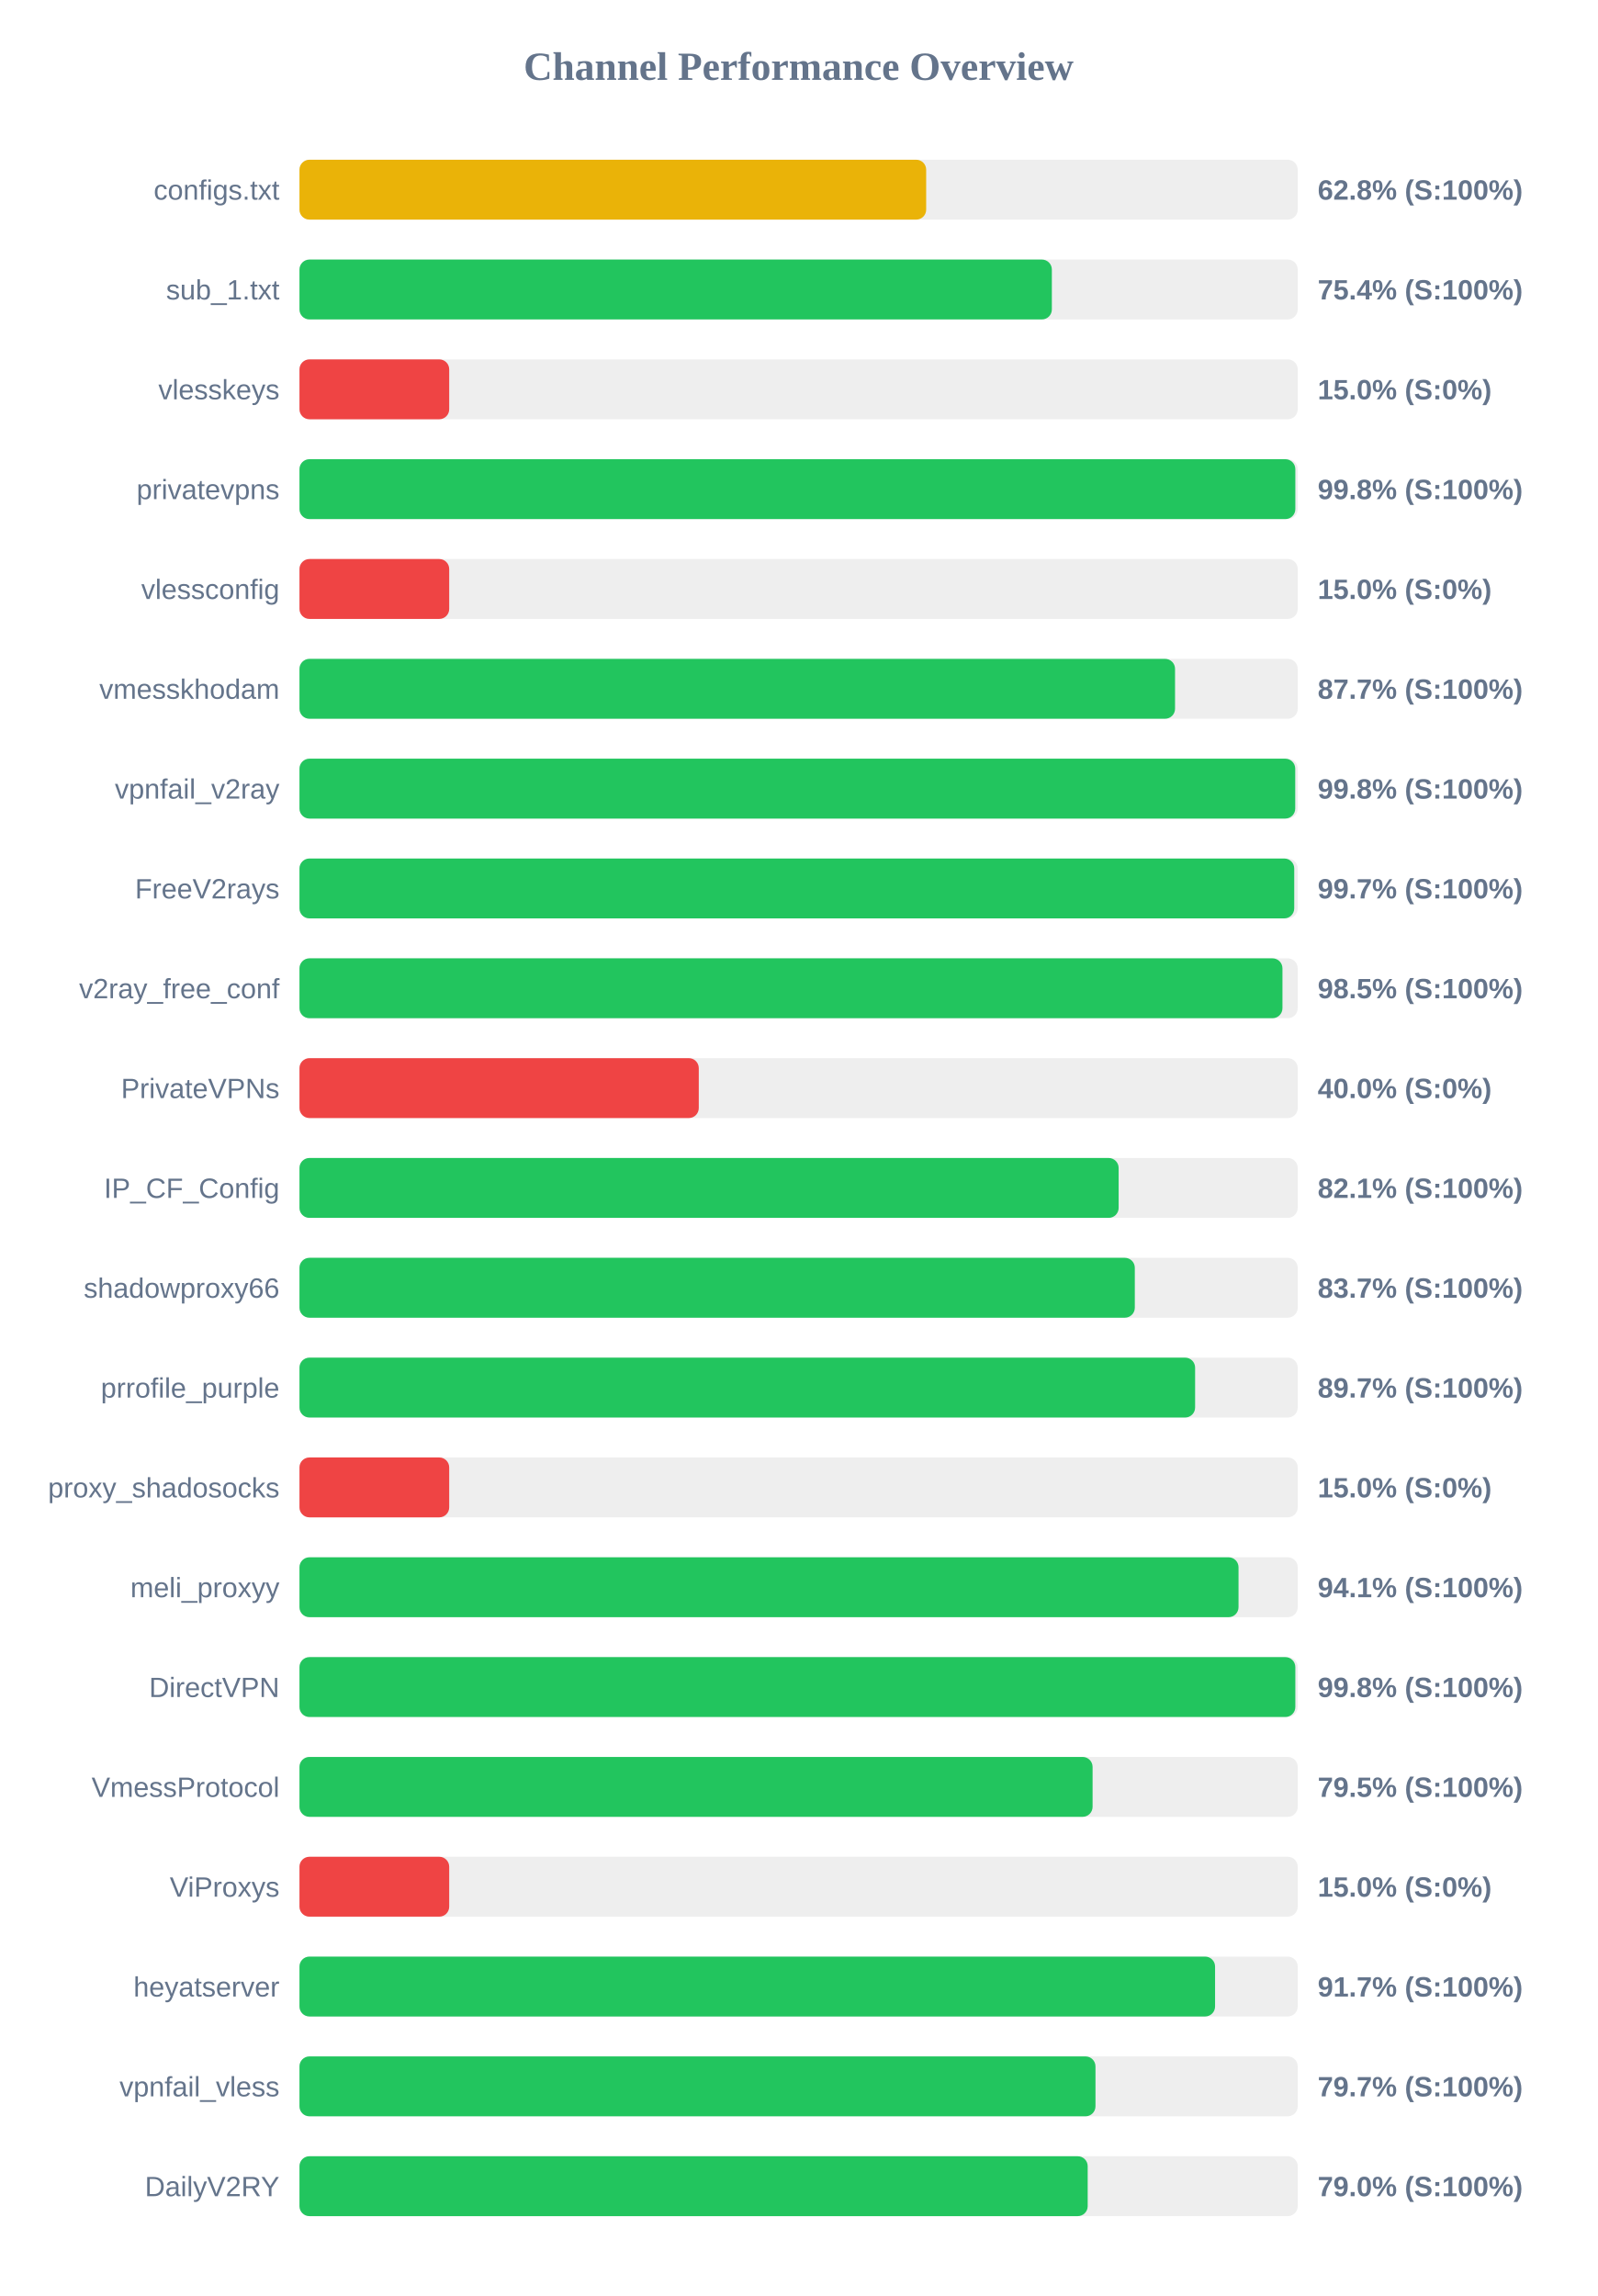
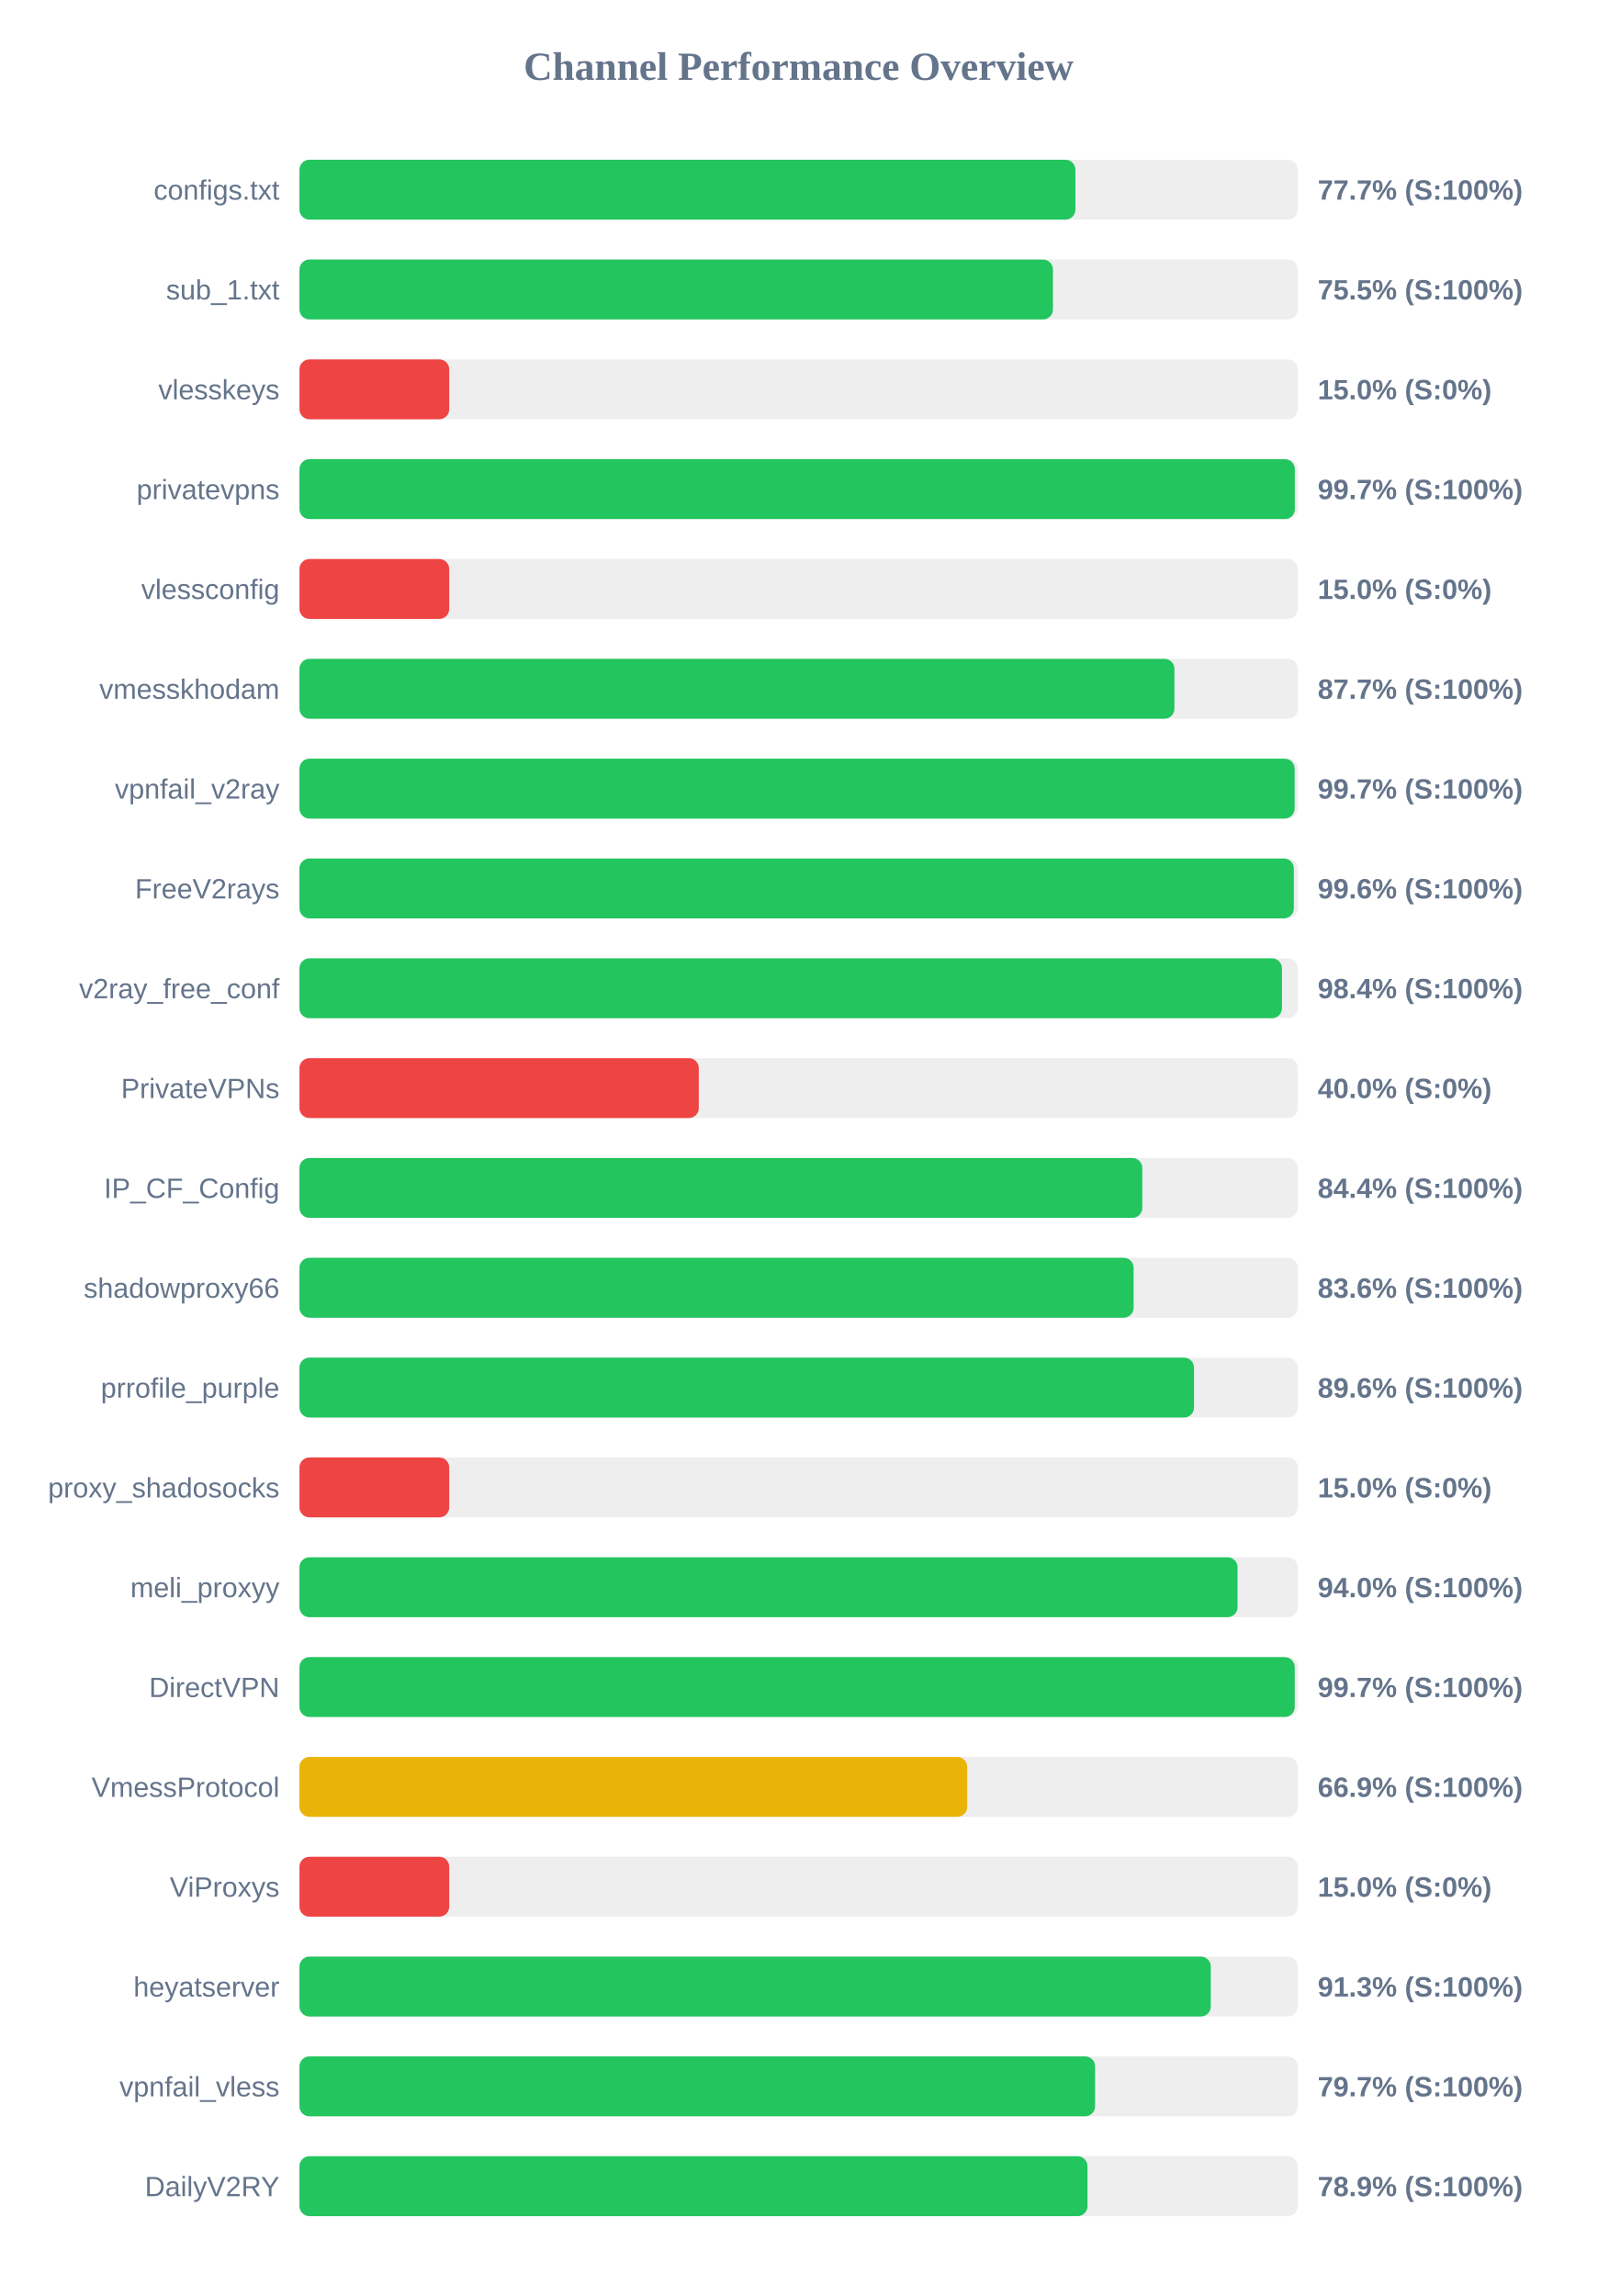
<svg xmlns="http://www.w3.org/2000/svg" width="800" height="1150" version="1.1">
  <style>
        .row { font: 14px Arial; fill: #64748b; }
        .score { font: bold 14px Arial; fill: #64748b; }
    </style>
  <text x="400" y="40" text-anchor="middle" font-size="20px" font-weight="bold" fill="#64748b">Channel Performance Overview</text>
  <rect x="150" y="80" width="500" height="30" fill="#eee" rx="5" />
-   <rect x="150" y="80" width="313.9" height="30" fill="#eab308" rx="5" />
+   <rect x="150" y="80" width="388.65" height="30" fill="#22c55e" rx="5" />
  <text x="140" y="100" text-anchor="end" class="row">configs.txt</text>
-   <text x="660" y="100" text-anchor="start" class="score">62.8% (S:100%)</text>
+   <text x="660" y="100" text-anchor="start" class="score">77.7% (S:100%)</text>
  <rect x="150" y="130" width="500" height="30" fill="#eee" rx="5" />
-   <rect x="150" y="130" width="376.85" height="30" fill="#22c55e" rx="5" />
+   <rect x="150" y="130" width="377.4" height="30" fill="#22c55e" rx="5" />
  <text x="140" y="150" text-anchor="end" class="row">sub_1.txt</text>
-   <text x="660" y="150" text-anchor="start" class="score">75.4% (S:100%)</text>
+   <text x="660" y="150" text-anchor="start" class="score">75.5% (S:100%)</text>
  <rect x="150" y="180" width="500" height="30" fill="#eee" rx="5" />
  <rect x="150" y="180" width="75.0" height="30" fill="#ef4444" rx="5" />
  <text x="140" y="200" text-anchor="end" class="row">vlesskeys</text>
  <text x="660" y="200" text-anchor="start" class="score">15.0% (S:0%)</text>
  <rect x="150" y="230" width="500" height="30" fill="#eee" rx="5" />
-   <rect x="150" y="230" width="498.8" height="30" fill="#22c55e" rx="5" />
+   <rect x="150" y="230" width="498.55" height="30" fill="#22c55e" rx="5" />
  <text x="140" y="250" text-anchor="end" class="row">privatevpns</text>
-   <text x="660" y="250" text-anchor="start" class="score">99.8% (S:100%)</text>
+   <text x="660" y="250" text-anchor="start" class="score">99.7% (S:100%)</text>
  <rect x="150" y="280" width="500" height="30" fill="#eee" rx="5" />
  <rect x="150" y="280" width="75.0" height="30" fill="#ef4444" rx="5" />
  <text x="140" y="300" text-anchor="end" class="row">vlessconfig</text>
  <text x="660" y="300" text-anchor="start" class="score">15.0% (S:0%)</text>
  <rect x="150" y="330" width="500" height="30" fill="#eee" rx="5" />
-   <rect x="150" y="330" width="438.55" height="30" fill="#22c55e" rx="5" />
+   <rect x="150" y="330" width="438.25" height="30" fill="#22c55e" rx="5" />
  <text x="140" y="350" text-anchor="end" class="row">vmesskhodam</text>
  <text x="660" y="350" text-anchor="start" class="score">87.7% (S:100%)</text>
  <rect x="150" y="380" width="500" height="30" fill="#eee" rx="5" />
-   <rect x="150" y="380" width="498.75" height="30" fill="#22c55e" rx="5" />
+   <rect x="150" y="380" width="498.45" height="30" fill="#22c55e" rx="5" />
  <text x="140" y="400" text-anchor="end" class="row">vpnfail_v2ray</text>
-   <text x="660" y="400" text-anchor="start" class="score">99.8% (S:100%)</text>
+   <text x="660" y="400" text-anchor="start" class="score">99.7% (S:100%)</text>
  <rect x="150" y="430" width="500" height="30" fill="#eee" rx="5" />
-   <rect x="150" y="430" width="498.25" height="30" fill="#22c55e" rx="5" />
+   <rect x="150" y="430" width="498.05" height="30" fill="#22c55e" rx="5" />
  <text x="140" y="450" text-anchor="end" class="row">FreeV2rays</text>
-   <text x="660" y="450" text-anchor="start" class="score">99.7% (S:100%)</text>
+   <text x="660" y="450" text-anchor="start" class="score">99.6% (S:100%)</text>
  <rect x="150" y="480" width="500" height="30" fill="#eee" rx="5" />
-   <rect x="150" y="480" width="492.35" height="30" fill="#22c55e" rx="5" />
+   <rect x="150" y="480" width="492.1" height="30" fill="#22c55e" rx="5" />
  <text x="140" y="500" text-anchor="end" class="row">v2ray_free_conf</text>
-   <text x="660" y="500" text-anchor="start" class="score">98.5% (S:100%)</text>
+   <text x="660" y="500" text-anchor="start" class="score">98.4% (S:100%)</text>
  <rect x="150" y="530" width="500" height="30" fill="#eee" rx="5" />
  <rect x="150" y="530" width="200.0" height="30" fill="#ef4444" rx="5" />
  <text x="140" y="550" text-anchor="end" class="row">PrivateVPNs</text>
  <text x="660" y="550" text-anchor="start" class="score">40.0% (S:0%)</text>
  <rect x="150" y="580" width="500" height="30" fill="#eee" rx="5" />
-   <rect x="150" y="580" width="410.3" height="30" fill="#22c55e" rx="5" />
+   <rect x="150" y="580" width="422.15" height="30" fill="#22c55e" rx="5" />
  <text x="140" y="600" text-anchor="end" class="row">IP_CF_Config</text>
-   <text x="660" y="600" text-anchor="start" class="score">82.1% (S:100%)</text>
+   <text x="660" y="600" text-anchor="start" class="score">84.4% (S:100%)</text>
  <rect x="150" y="630" width="500" height="30" fill="#eee" rx="5" />
-   <rect x="150" y="630" width="418.4" height="30" fill="#22c55e" rx="5" />
+   <rect x="150" y="630" width="417.8" height="30" fill="#22c55e" rx="5" />
  <text x="140" y="650" text-anchor="end" class="row">shadowproxy66</text>
-   <text x="660" y="650" text-anchor="start" class="score">83.7% (S:100%)</text>
+   <text x="660" y="650" text-anchor="start" class="score">83.6% (S:100%)</text>
  <rect x="150" y="680" width="500" height="30" fill="#eee" rx="5" />
-   <rect x="150" y="680" width="448.6" height="30" fill="#22c55e" rx="5" />
+   <rect x="150" y="680" width="448.05" height="30" fill="#22c55e" rx="5" />
  <text x="140" y="700" text-anchor="end" class="row">prrofile_purple</text>
-   <text x="660" y="700" text-anchor="start" class="score">89.7% (S:100%)</text>
+   <text x="660" y="700" text-anchor="start" class="score">89.6% (S:100%)</text>
  <rect x="150" y="730" width="500" height="30" fill="#eee" rx="5" />
  <rect x="150" y="730" width="75.0" height="30" fill="#ef4444" rx="5" />
  <text x="140" y="750" text-anchor="end" class="row">proxy_shadosocks</text>
  <text x="660" y="750" text-anchor="start" class="score">15.0% (S:0%)</text>
  <rect x="150" y="780" width="500" height="30" fill="#eee" rx="5" />
-   <rect x="150" y="780" width="470.35" height="30" fill="#22c55e" rx="5" />
+   <rect x="150" y="780" width="469.85" height="30" fill="#22c55e" rx="5" />
  <text x="140" y="800" text-anchor="end" class="row">meli_proxyy</text>
-   <text x="660" y="800" text-anchor="start" class="score">94.1% (S:100%)</text>
+   <text x="660" y="800" text-anchor="start" class="score">94.0% (S:100%)</text>
  <rect x="150" y="830" width="500" height="30" fill="#eee" rx="5" />
-   <rect x="150" y="830" width="498.8" height="30" fill="#22c55e" rx="5" />
+   <rect x="150" y="830" width="498.5" height="30" fill="#22c55e" rx="5" />
  <text x="140" y="850" text-anchor="end" class="row">DirectVPN</text>
-   <text x="660" y="850" text-anchor="start" class="score">99.8% (S:100%)</text>
+   <text x="660" y="850" text-anchor="start" class="score">99.7% (S:100%)</text>
  <rect x="150" y="880" width="500" height="30" fill="#eee" rx="5" />
-   <rect x="150" y="880" width="397.25" height="30" fill="#22c55e" rx="5" />
+   <rect x="150" y="880" width="334.45" height="30" fill="#eab308" rx="5" />
  <text x="140" y="900" text-anchor="end" class="row">VmessProtocol</text>
-   <text x="660" y="900" text-anchor="start" class="score">79.5% (S:100%)</text>
+   <text x="660" y="900" text-anchor="start" class="score">66.9% (S:100%)</text>
  <rect x="150" y="930" width="500" height="30" fill="#eee" rx="5" />
  <rect x="150" y="930" width="75.0" height="30" fill="#ef4444" rx="5" />
  <text x="140" y="950" text-anchor="end" class="row">ViProxys</text>
  <text x="660" y="950" text-anchor="start" class="score">15.0% (S:0%)</text>
  <rect x="150" y="980" width="500" height="30" fill="#eee" rx="5" />
-   <rect x="150" y="980" width="458.6" height="30" fill="#22c55e" rx="5" />
+   <rect x="150" y="980" width="456.45" height="30" fill="#22c55e" rx="5" />
  <text x="140" y="1000" text-anchor="end" class="row">heyatserver</text>
-   <text x="660" y="1000" text-anchor="start" class="score">91.7% (S:100%)</text>
+   <text x="660" y="1000" text-anchor="start" class="score">91.3% (S:100%)</text>
  <rect x="150" y="1030" width="500" height="30" fill="#eee" rx="5" />
-   <rect x="150" y="1030" width="398.7" height="30" fill="#22c55e" rx="5" />
+   <rect x="150" y="1030" width="398.5" height="30" fill="#22c55e" rx="5" />
  <text x="140" y="1050" text-anchor="end" class="row">vpnfail_vless</text>
  <text x="660" y="1050" text-anchor="start" class="score">79.7% (S:100%)</text>
  <rect x="150" y="1080" width="500" height="30" fill="#eee" rx="5" />
-   <rect x="150" y="1080" width="394.8" height="30" fill="#22c55e" rx="5" />
+   <rect x="150" y="1080" width="394.7" height="30" fill="#22c55e" rx="5" />
  <text x="140" y="1100" text-anchor="end" class="row">DailyV2RY</text>
-   <text x="660" y="1100" text-anchor="start" class="score">79.0% (S:100%)</text>
+   <text x="660" y="1100" text-anchor="start" class="score">78.9% (S:100%)</text>
</svg>
